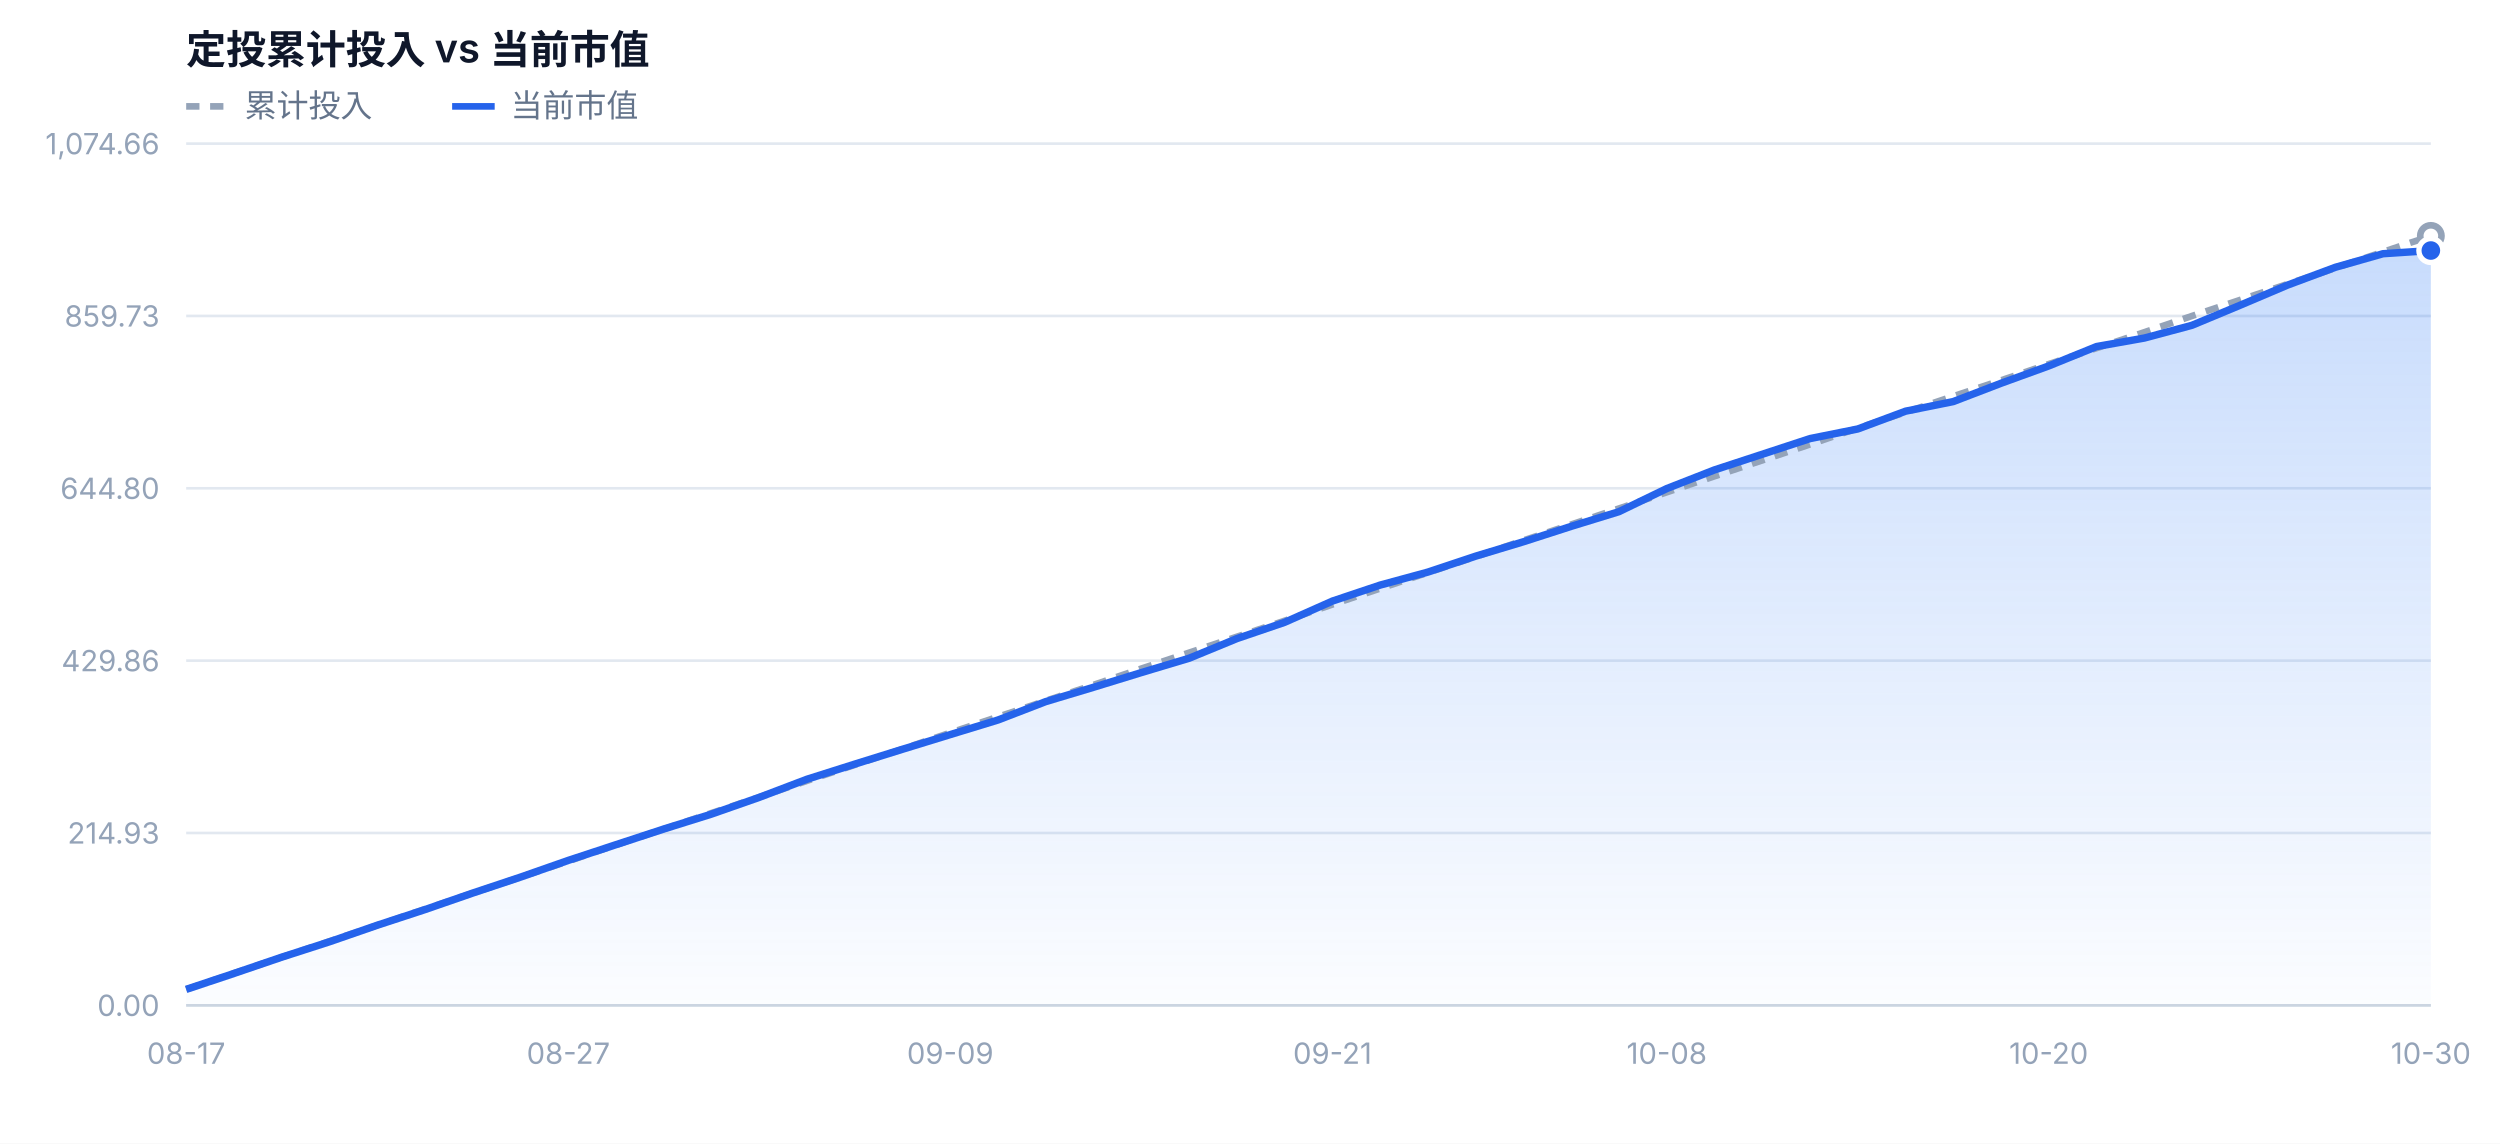
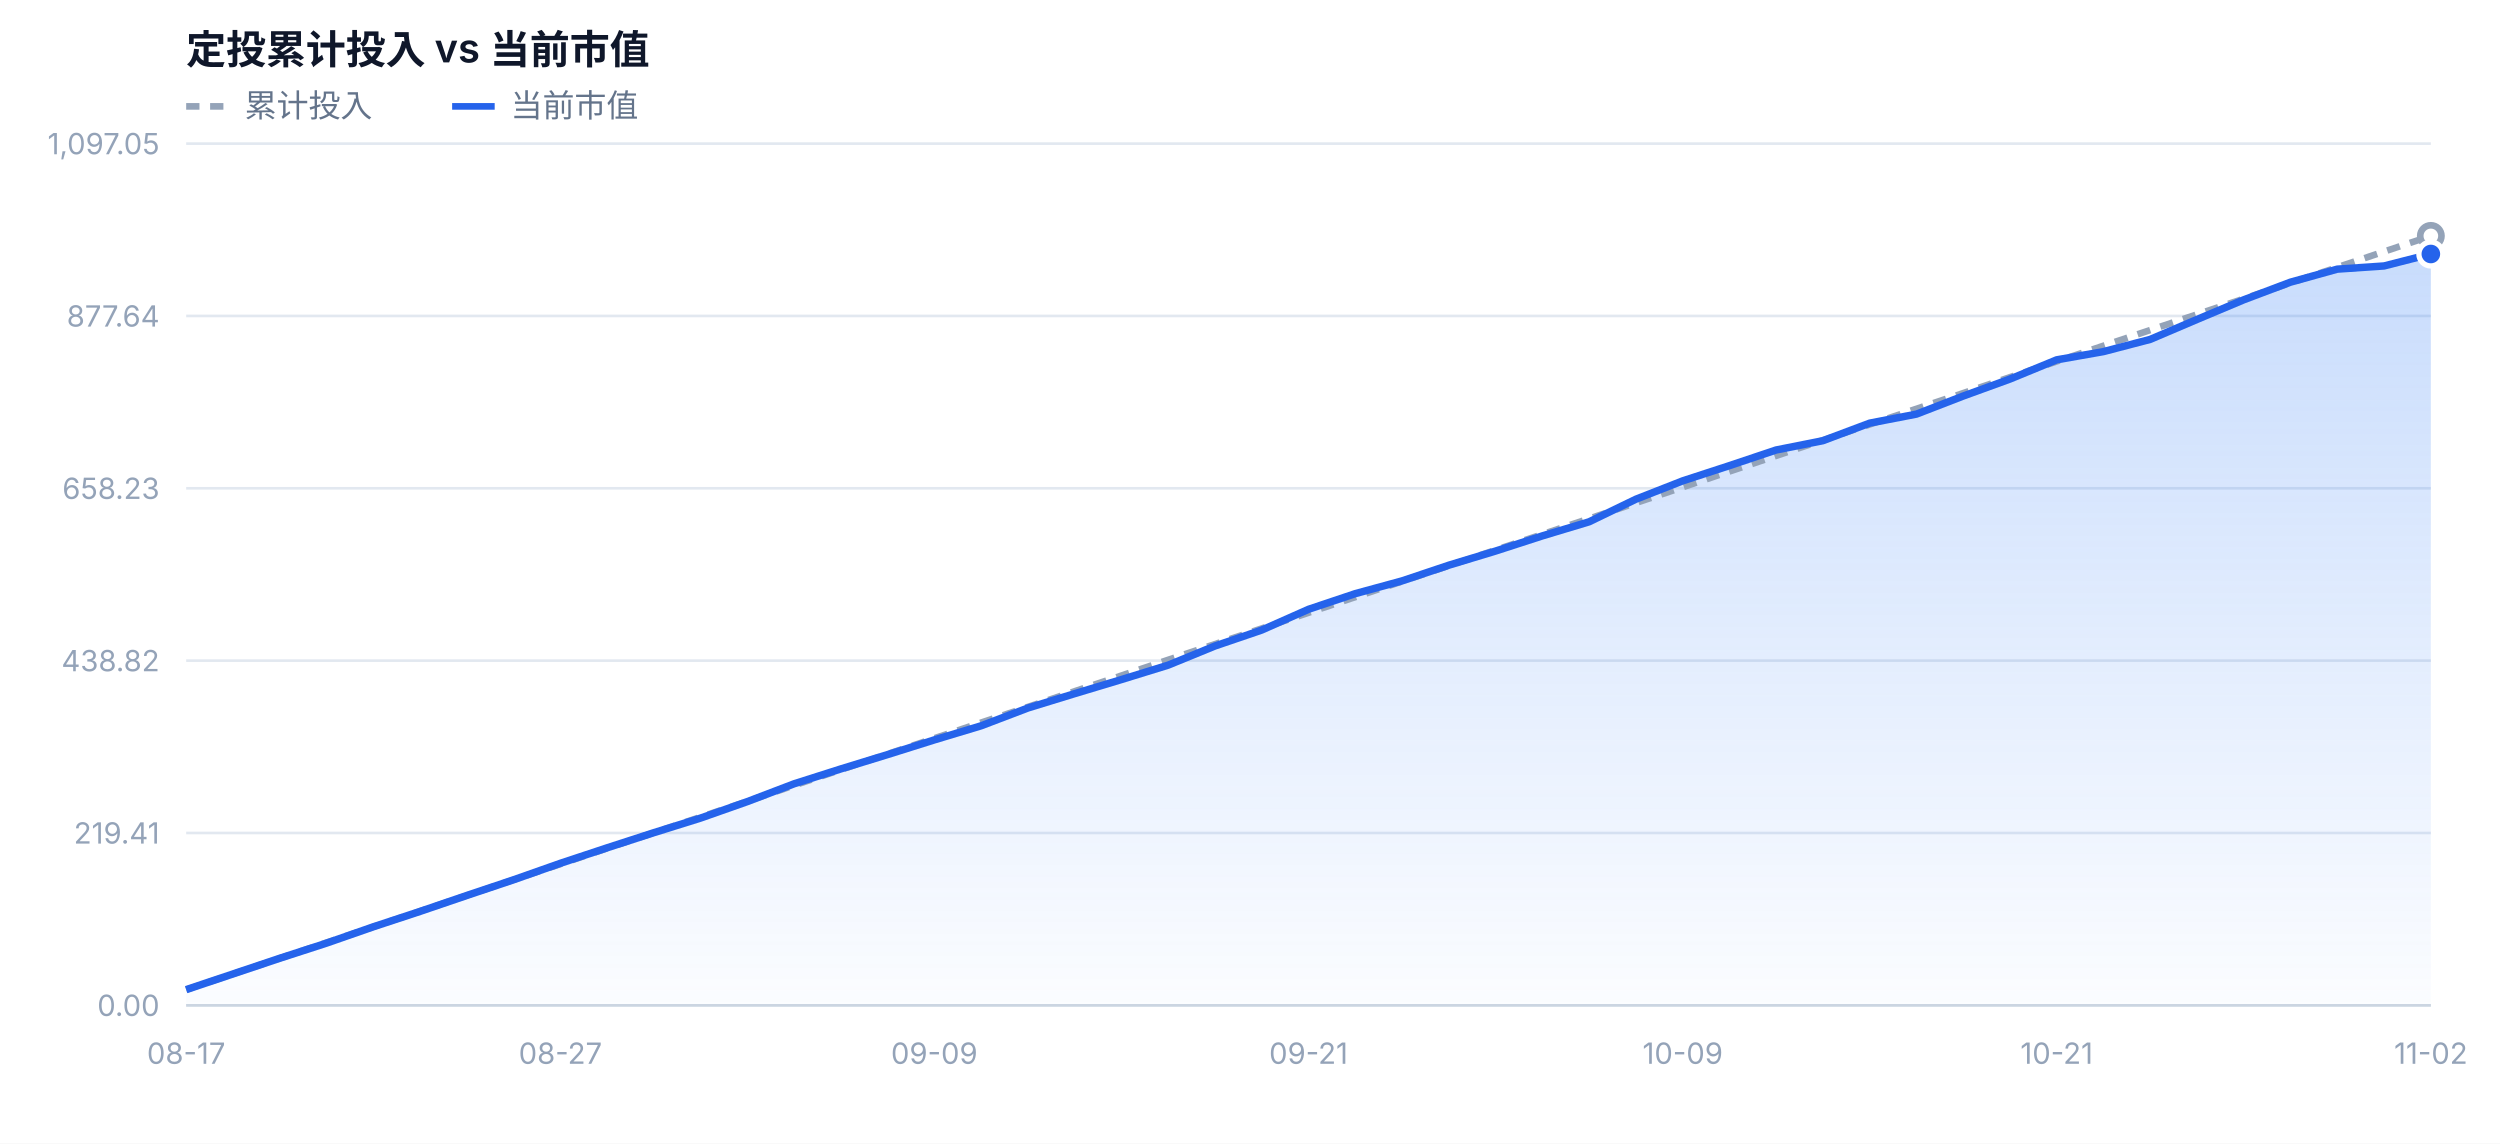
<svg xmlns="http://www.w3.org/2000/svg" width="940" height="430" viewBox="0 0 940 430" font-family="-apple-system,BlinkMacSystemFont,'Segoe UI','PingFang SC','Microsoft YaHei',sans-serif">
  <defs>
    <linearGradient id="mvFill" x1="0" y1="0" x2="0" y2="1">
      <stop offset="0%" stop-color="#3b82f6" stop-opacity="0.28" />
      <stop offset="100%" stop-color="#3b82f6" stop-opacity="0.02" />
    </linearGradient>
  </defs>
  <rect x="0" y="0" width="940" height="430" fill="#ffffff" />
  <text x="70" y="24" font-size="15" font-weight="600" fill="#0f172a">定投累计投入 vs 当前市值</text>
  <line x1="70" y1="40" x2="86" y2="40" stroke="#94a3b8" stroke-width="2.5" stroke-dasharray="5 4" />
  <text x="92" y="44" font-size="12" fill="#64748b">累计投入</text>
  <line x1="170" y1="40" x2="186" y2="40" stroke="#2563eb" stroke-width="2.5" />
  <text x="192" y="44" font-size="12" fill="#64748b">当前市值</text>
  <line x1="70" y1="378.0" x2="914" y2="378.0" stroke="#e2e8f0" stroke-width="1" />
  <text x="60" y="382.0" text-anchor="end" font-size="11" fill="#94a3b8">0.00</text>
  <line x1="70" y1="313.2" x2="914" y2="313.2" stroke="#e2e8f0" stroke-width="1" />
-   <text x="60" y="317.2" text-anchor="end" font-size="11" fill="#94a3b8">214.93</text>
+   <text x="60" y="317.2" text-anchor="end" font-size="11" fill="#94a3b8">219.41</text>
  <line x1="70" y1="248.4" x2="914" y2="248.4" stroke="#e2e8f0" stroke-width="1" />
-   <text x="60" y="252.4" text-anchor="end" font-size="11" fill="#94a3b8">429.86</text>
+   <text x="60" y="252.4" text-anchor="end" font-size="11" fill="#94a3b8">438.82</text>
  <line x1="70" y1="183.6" x2="914" y2="183.6" stroke="#e2e8f0" stroke-width="1" />
-   <text x="60" y="187.6" text-anchor="end" font-size="11" fill="#94a3b8">644.80</text>
+   <text x="60" y="187.6" text-anchor="end" font-size="11" fill="#94a3b8">658.23</text>
  <line x1="70" y1="118.8" x2="914" y2="118.8" stroke="#e2e8f0" stroke-width="1" />
-   <text x="60" y="122.8" text-anchor="end" font-size="11" fill="#94a3b8">859.73</text>
+   <text x="60" y="122.8" text-anchor="end" font-size="11" fill="#94a3b8">877.64</text>
  <line x1="70" y1="54.0" x2="914" y2="54.0" stroke="#e2e8f0" stroke-width="1" />
-   <text x="60" y="58.0" text-anchor="end" font-size="11" fill="#94a3b8">1,074.66</text>
-   <path d="M70.0,378.0 L70.0,372.0 L88.0,366.0 L105.9,359.9 L123.9,354.1 L141.8,347.9 L159.8,342.0 L177.7,335.8 L195.7,329.8 L213.7,323.5 L231.6,317.6 L249.6,311.7 L267.5,306.1 L285.5,299.8 L303.4,293.0 L321.4,287.3 L339.4,281.7 L357.3,276.2 L375.3,270.7 L393.2,263.8 L411.2,258.4 L429.1,252.9 L447.1,247.5 L465.1,240.1 L483.0,234.0 L501.0,226.0 L518.9,220.0 L536.9,215.1 L554.9,209.1 L572.8,203.7 L590.8,197.9 L608.7,192.4 L626.7,183.7 L644.6,176.7 L662.6,170.8 L680.6,164.9 L698.5,161.3 L716.5,154.6 L734.4,151.0 L752.4,144.1 L770.3,137.6 L788.3,130.3 L806.3,127.1 L824.2,122.3 L842.2,114.8 L860.1,107.2 L878.1,100.5 L896.0,95.4 L914.0,94.2 L914.0,378.0 Z" fill="url(#mvFill)" />
-   <path d="M70.0,372.0 L88.0,365.9 L105.9,359.9 L123.9,353.9 L141.8,347.9 L159.8,341.8 L177.7,335.8 L195.7,329.8 L213.7,323.8 L231.6,317.7 L249.6,311.7 L267.5,305.7 L285.5,299.7 L303.4,293.6 L321.4,287.6 L339.4,281.6 L357.3,275.5 L375.3,269.5 L393.2,263.5 L411.2,257.5 L429.1,251.4 L447.1,245.4 L465.1,239.4 L483.0,233.4 L501.0,227.3 L518.9,221.3 L536.9,215.3 L554.9,209.3 L572.8,203.2 L590.8,197.2 L608.7,191.2 L626.7,185.1 L644.6,179.1 L662.6,173.1 L680.6,167.1 L698.5,161.0 L716.5,155.0 L734.4,149.0 L752.4,143.0 L770.3,136.9 L788.3,130.9 L806.3,124.9 L824.2,118.8 L842.2,112.8 L860.1,106.8 L878.1,100.8 L896.0,94.7 L914.0,88.7" fill="none" stroke="#94a3b8" stroke-width="2.5" stroke-dasharray="5 4" stroke-linejoin="round" />
-   <path d="M70.0,372.0 L88.0,366.0 L105.9,359.9 L123.9,354.1 L141.8,347.9 L159.8,342.0 L177.7,335.8 L195.7,329.8 L213.7,323.5 L231.6,317.6 L249.6,311.7 L267.5,306.1 L285.5,299.8 L303.4,293.0 L321.4,287.3 L339.4,281.7 L357.3,276.2 L375.3,270.7 L393.2,263.8 L411.2,258.4 L429.1,252.9 L447.1,247.5 L465.1,240.1 L483.0,234.0 L501.0,226.0 L518.9,220.0 L536.9,215.1 L554.9,209.1 L572.8,203.7 L590.8,197.9 L608.7,192.4 L626.7,183.7 L644.6,176.7 L662.6,170.8 L680.6,164.9 L698.5,161.3 L716.5,154.6 L734.4,151.0 L752.4,144.1 L770.3,137.6 L788.3,130.3 L806.3,127.1 L824.2,122.3 L842.2,114.8 L860.1,107.2 L878.1,100.5 L896.0,95.4 L914.0,94.2" fill="none" stroke="#2563eb" stroke-width="2.8" stroke-linejoin="round" />
+   <text x="60" y="58.0" text-anchor="end" font-size="11" fill="#94a3b8">1,097.05</text>
+   <path d="M70.0,378.0 L70.0,372.1 L87.6,366.2 L105.2,360.3 L122.8,354.6 L140.3,348.5 L157.9,342.7 L175.5,336.7 L193.1,330.8 L210.7,324.6 L228.2,318.8 L245.8,313.1 L263.4,307.6 L281.0,301.4 L298.6,294.7 L316.2,289.1 L333.8,283.7 L351.3,278.2 L368.9,272.9 L386.5,266.2 L404.1,260.8 L421.7,255.5 L439.2,250.1 L456.8,242.9 L474.4,236.9 L492.0,229.1 L509.6,223.2 L527.2,218.4 L544.8,212.5 L562.3,207.2 L579.9,201.5 L597.5,196.2 L615.1,187.7 L632.7,180.8 L650.2,175.1 L667.8,169.2 L685.4,165.7 L703.0,159.1 L720.6,155.7 L738.2,148.9 L755.8,142.5 L773.3,135.3 L790.9,132.2 L808.5,127.6 L826.1,120.1 L843.7,112.7 L861.2,106.1 L878.8,101.2 L896.4,100.0 L914.0,95.5 L914.0,378.0 Z" fill="url(#mvFill)" />
+   <path d="M70.0,372.1 L87.6,366.2 L105.2,360.3 L122.8,354.4 L140.3,348.5 L157.9,342.6 L175.5,336.7 L193.1,330.8 L210.7,324.9 L228.2,319.0 L245.8,313.1 L263.4,307.2 L281.0,301.3 L298.6,295.3 L316.2,289.4 L333.8,283.5 L351.3,277.6 L368.9,271.7 L386.5,265.8 L404.1,259.9 L421.7,254.0 L439.2,248.1 L456.8,242.2 L474.4,236.3 L492.0,230.4 L509.6,224.5 L527.2,218.6 L544.8,212.7 L562.3,206.8 L579.9,200.9 L597.5,195.0 L615.1,189.1 L632.7,183.2 L650.2,177.3 L667.8,171.4 L685.4,165.5 L703.0,159.6 L720.6,153.7 L738.2,147.8 L755.8,141.8 L773.3,135.9 L790.9,130.0 L808.5,124.1 L826.1,118.2 L843.7,112.3 L861.2,106.4 L878.8,100.5 L896.4,94.6 L914.0,88.7" fill="none" stroke="#94a3b8" stroke-width="2.5" stroke-dasharray="5 4" stroke-linejoin="round" />
+   <path d="M70.0,372.1 L87.6,366.2 L105.2,360.3 L122.8,354.6 L140.3,348.5 L157.9,342.7 L175.5,336.7 L193.1,330.8 L210.7,324.6 L228.2,318.8 L245.8,313.1 L263.4,307.6 L281.0,301.4 L298.6,294.7 L316.2,289.1 L333.8,283.7 L351.3,278.2 L368.9,272.9 L386.5,266.2 L404.1,260.8 L421.7,255.5 L439.2,250.1 L456.8,242.9 L474.4,236.9 L492.0,229.1 L509.6,223.2 L527.2,218.4 L544.8,212.5 L562.3,207.2 L579.9,201.5 L597.5,196.2 L615.1,187.7 L632.7,180.8 L650.2,175.1 L667.8,169.2 L685.4,165.7 L703.0,159.1 L720.6,155.7 L738.2,148.9 L755.8,142.5 L773.3,135.3 L790.9,132.2 L808.5,127.6 L826.1,120.1 L843.7,112.7 L861.2,106.1 L878.8,101.2 L896.4,100.0 L914.0,95.5" fill="none" stroke="#2563eb" stroke-width="2.8" stroke-linejoin="round" />
  <circle cx="914.0" cy="88.7" r="4" fill="#ffffff" stroke="#94a3b8" stroke-width="2.5" />
-   <circle cx="914.0" cy="94.2" r="4.5" fill="#2563eb" stroke="#ffffff" stroke-width="2" />
+   <circle cx="914.0" cy="95.5" r="4.5" fill="#2563eb" stroke="#ffffff" stroke-width="2" />
  <text x="70.0" y="400.0" text-anchor="middle" font-size="11" fill="#94a3b8">08-17</text>
-   <text x="213.7" y="400.0" text-anchor="middle" font-size="11" fill="#94a3b8">08-27</text>
-   <text x="357.3" y="400.0" text-anchor="middle" font-size="11" fill="#94a3b8">09-09</text>
-   <text x="501.0" y="400.0" text-anchor="middle" font-size="11" fill="#94a3b8">09-21</text>
-   <text x="626.7" y="400.0" text-anchor="middle" font-size="11" fill="#94a3b8">10-08</text>
-   <text x="770.3" y="400.0" text-anchor="middle" font-size="11" fill="#94a3b8">10-20</text>
-   <text x="914.0" y="400.0" text-anchor="middle" font-size="11" fill="#94a3b8">10-30</text>
+   <text x="210.7" y="400.0" text-anchor="middle" font-size="11" fill="#94a3b8">08-27</text>
+   <text x="351.3" y="400.0" text-anchor="middle" font-size="11" fill="#94a3b8">09-09</text>
+   <text x="492.0" y="400.0" text-anchor="middle" font-size="11" fill="#94a3b8">09-21</text>
+   <text x="632.7" y="400.0" text-anchor="middle" font-size="11" fill="#94a3b8">10-09</text>
+   <text x="773.3" y="400.0" text-anchor="middle" font-size="11" fill="#94a3b8">10-21</text>
+   <text x="914.0" y="400.0" text-anchor="middle" font-size="11" fill="#94a3b8">11-02</text>
  <line x1="70" y1="378.0" x2="914" y2="378.0" stroke="#cbd5e1" stroke-width="1" />
</svg>
